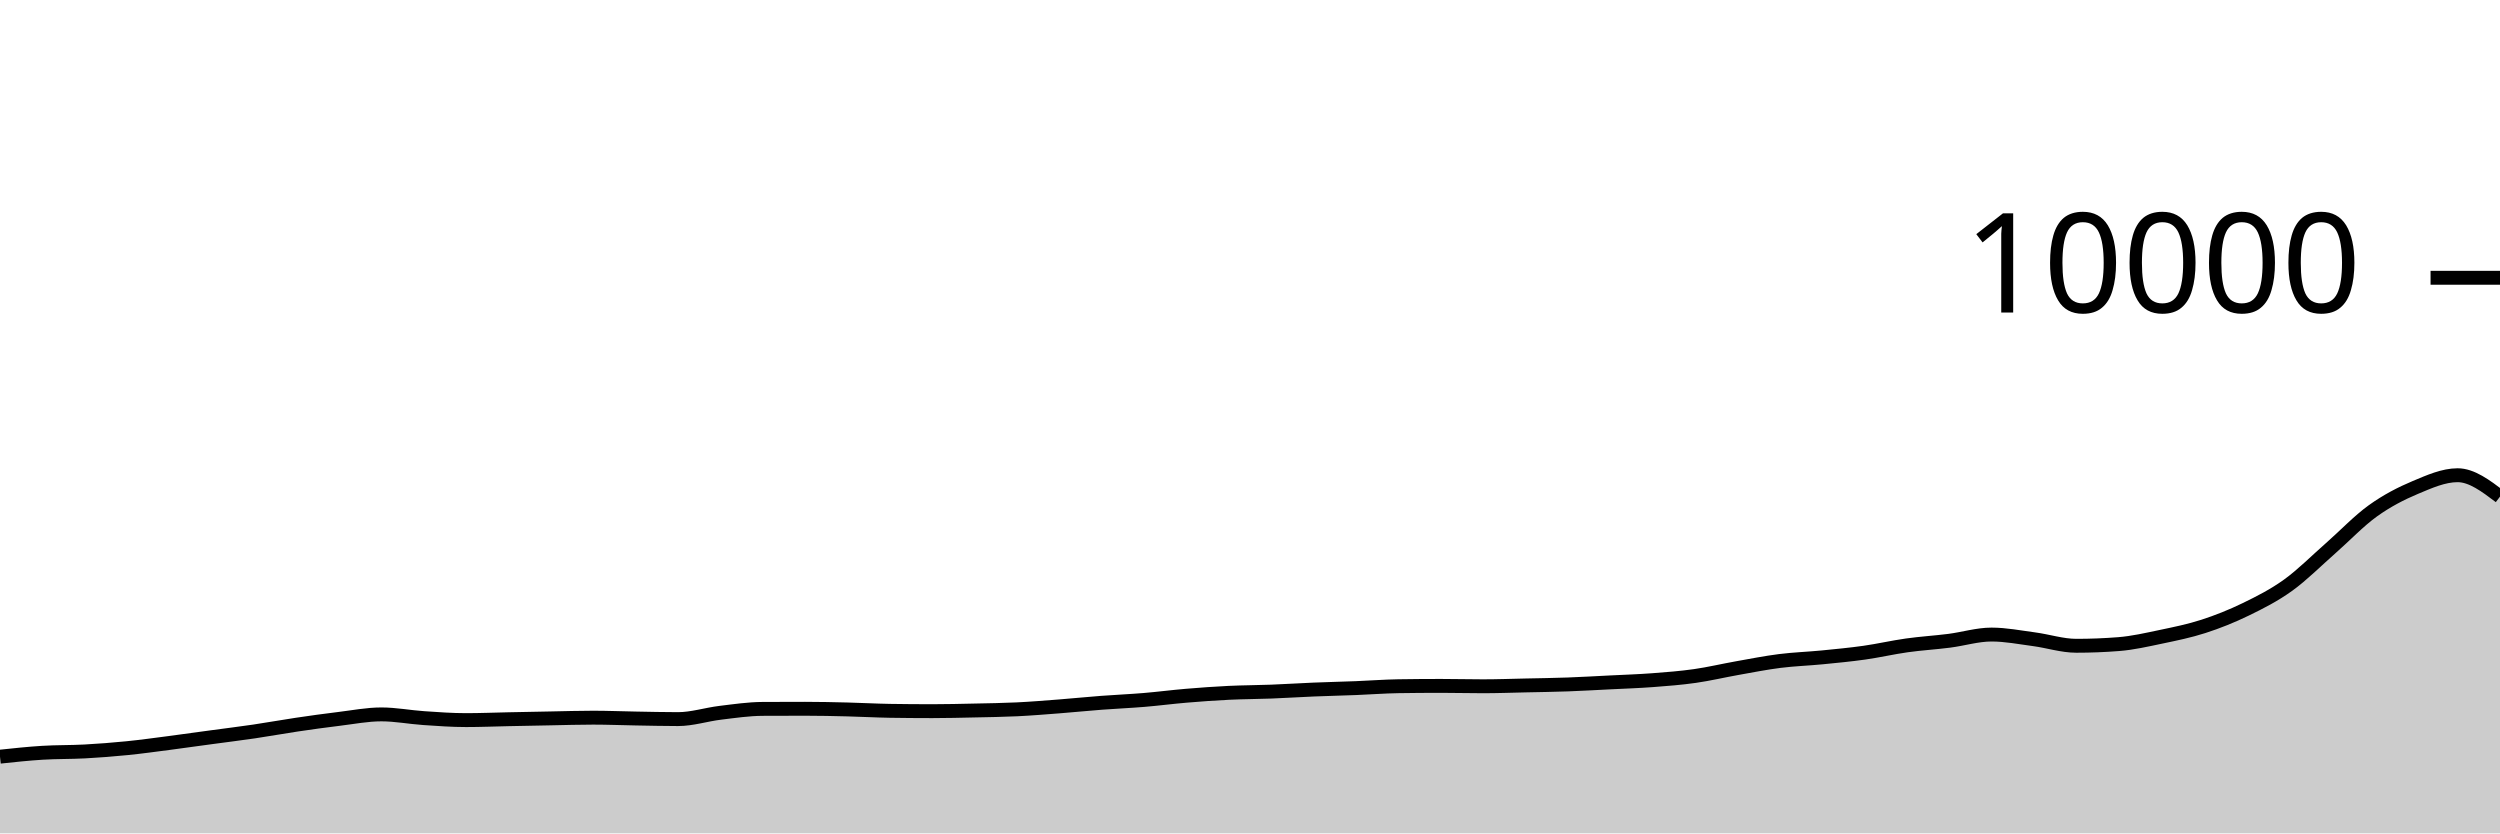
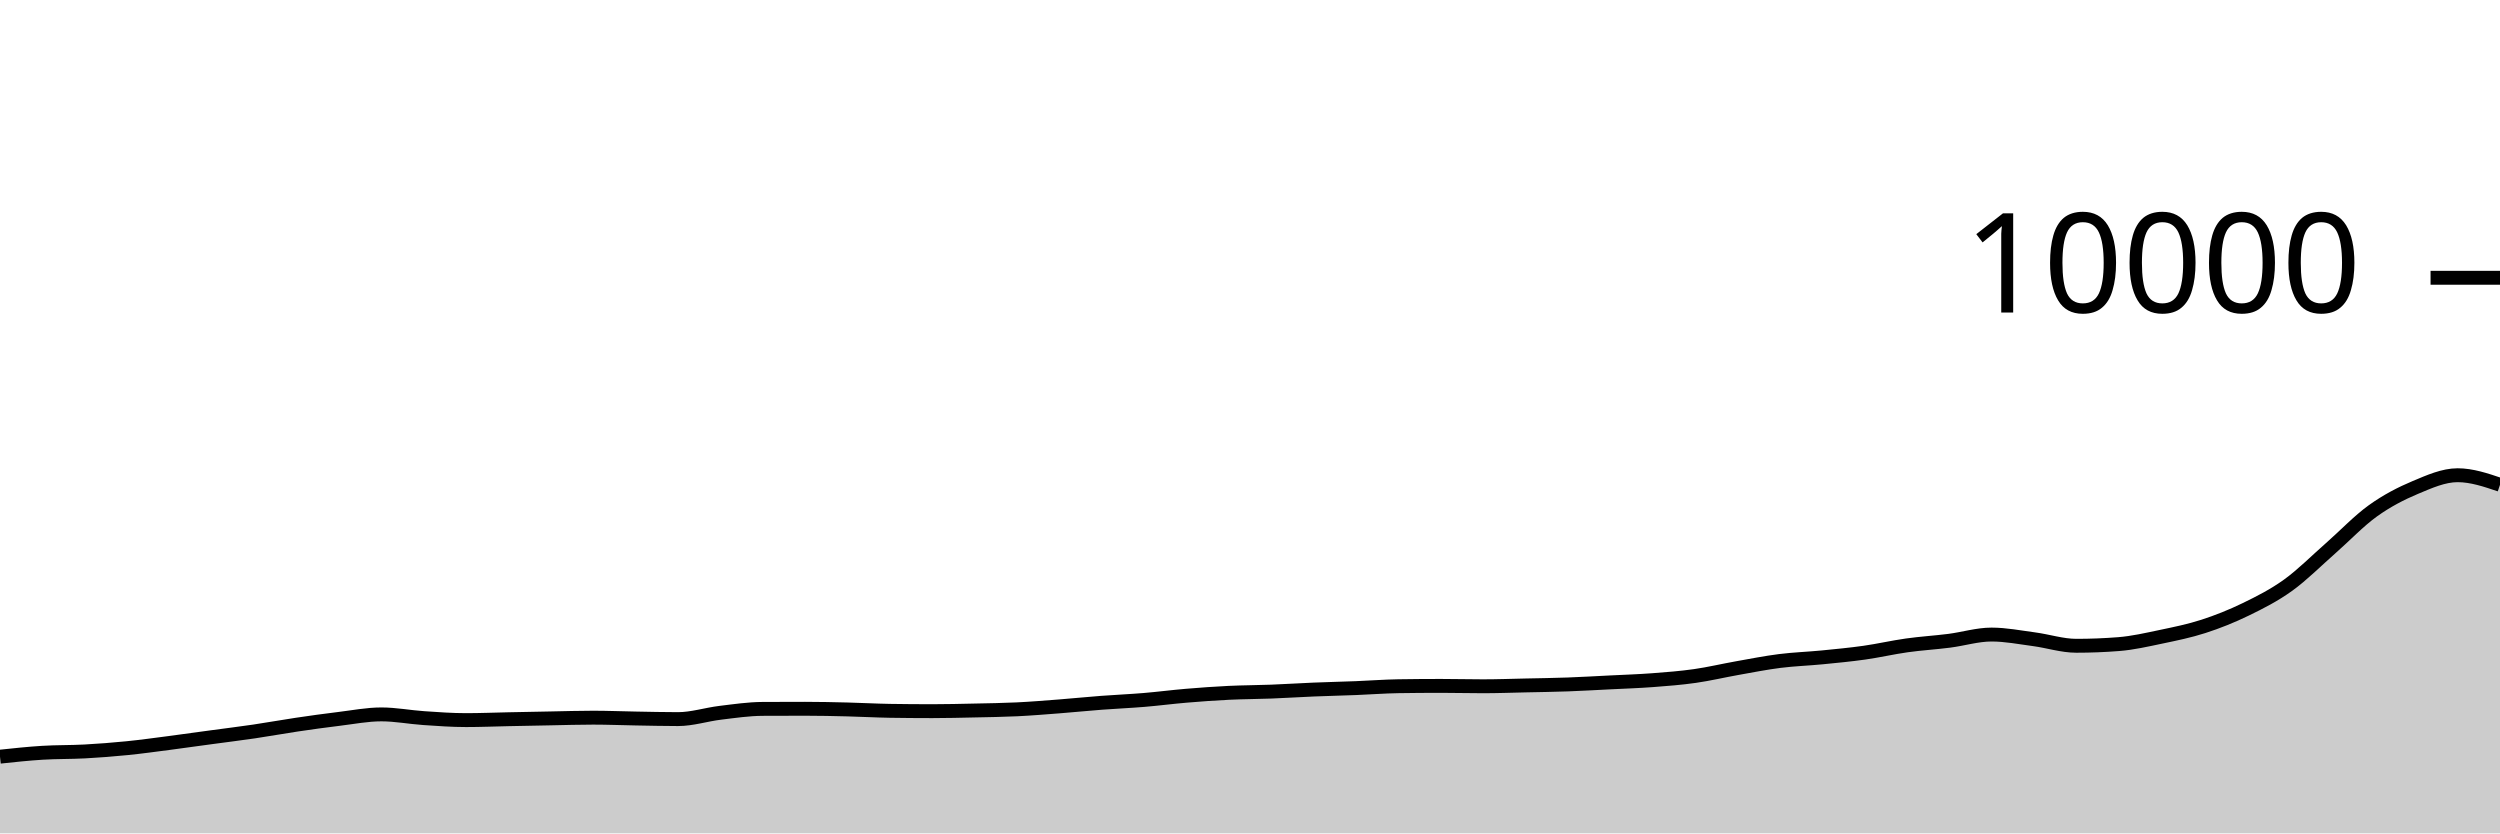
<svg xmlns="http://www.w3.org/2000/svg" viewBox="0 0 180 60">
  <g transform="translate(0,20)">
-     <path class="area" fill="rgba(0, 0, 0, 0.2)" d="M0,34.48C1.017,34.371,2.034,34.263,3.051,34.2C4.068,34.137,5.085,34.159,6.102,34.104C7.119,34.049,8.136,33.97,9.153,33.868C10.169,33.766,11.186,33.624,12.203,33.492C13.22,33.36,14.237,33.214,15.254,33.076C16.271,32.938,17.288,32.814,18.305,32.664C19.322,32.514,20.339,32.327,21.356,32.176C22.373,32.025,23.39,31.883,24.407,31.76C25.424,31.637,26.441,31.436,27.458,31.436C28.475,31.436,29.492,31.635,30.508,31.704C31.525,31.773,32.542,31.848,33.559,31.848C34.576,31.848,35.593,31.805,36.61,31.784C37.627,31.763,38.644,31.743,39.661,31.724C40.678,31.705,41.695,31.672,42.712,31.672C43.729,31.672,44.746,31.715,45.763,31.732C46.78,31.749,47.797,31.776,48.814,31.776C49.831,31.776,50.847,31.443,51.864,31.32C52.881,31.197,53.898,31.045,54.915,31.04C55.932,31.035,56.949,31.032,57.966,31.032C58.983,31.032,60,31.055,61.017,31.08C62.034,31.105,63.051,31.164,64.068,31.18C65.085,31.196,66.102,31.204,67.119,31.204C68.136,31.204,69.153,31.178,70.169,31.156C71.186,31.134,72.203,31.121,73.22,31.072C74.237,31.023,75.254,30.939,76.271,30.86C77.288,30.781,78.305,30.677,79.322,30.6C80.339,30.523,81.356,30.481,82.373,30.396C83.39,30.311,84.407,30.177,85.424,30.092C86.441,30.007,87.458,29.933,88.475,29.884C89.492,29.835,90.508,29.835,91.525,29.796C92.542,29.757,93.559,29.69,94.576,29.648C95.593,29.606,96.61,29.584,97.627,29.544C98.644,29.504,99.661,29.424,100.678,29.408C101.695,29.392,102.712,29.384,103.729,29.384C104.746,29.384,105.763,29.412,106.78,29.412C107.797,29.412,108.814,29.374,109.831,29.352C110.847,29.33,111.864,29.317,112.881,29.28C113.898,29.243,114.915,29.183,115.932,29.132C116.949,29.081,117.966,29.049,118.983,28.972C120,28.895,121.017,28.817,122.034,28.672C123.051,28.527,124.068,28.284,125.085,28.104C126.102,27.924,127.119,27.721,128.136,27.592C129.153,27.463,130.169,27.432,131.186,27.332C132.203,27.232,133.22,27.136,134.237,26.992C135.254,26.848,136.271,26.611,137.288,26.468C138.305,26.325,139.322,26.266,140.339,26.136C141.356,26.006,142.373,25.688,143.39,25.688C144.407,25.688,145.424,25.889,146.441,26.024C147.458,26.159,148.475,26.496,149.492,26.496C150.508,26.496,151.525,26.456,152.542,26.376C153.559,26.296,154.576,26.061,155.593,25.848C156.61,25.635,157.627,25.429,158.644,25.1C159.661,24.771,160.678,24.367,161.695,23.872C162.712,23.377,163.729,22.864,164.746,22.132C165.763,21.4,166.78,20.372,167.797,19.48C168.814,18.588,169.831,17.51,170.847,16.78C171.864,16.05,172.881,15.527,173.898,15.1C174.915,14.673,175.932,14.216,176.949,14.216C177.966,14.216,178.983,14.986,180,15.756L180,40C178.983,40,177.966,40,176.949,40C175.932,40,174.915,40,173.898,40C172.881,40,171.864,40,170.847,40C169.831,40,168.814,40,167.797,40C166.78,40,165.763,40,164.746,40C163.729,40,162.712,40,161.695,40C160.678,40,159.661,40,158.644,40C157.627,40,156.61,40,155.593,40C154.576,40,153.559,40,152.542,40C151.525,40,150.508,40,149.492,40C148.475,40,147.458,40,146.441,40C145.424,40,144.407,40,143.39,40C142.373,40,141.356,40,140.339,40C139.322,40,138.305,40,137.288,40C136.271,40,135.254,40,134.237,40C133.22,40,132.203,40,131.186,40C130.169,40,129.153,40,128.136,40C127.119,40,126.102,40,125.085,40C124.068,40,123.051,40,122.034,40C121.017,40,120,40,118.983,40C117.966,40,116.949,40,115.932,40C114.915,40,113.898,40,112.881,40C111.864,40,110.847,40,109.831,40C108.814,40,107.797,40,106.78,40C105.763,40,104.746,40,103.729,40C102.712,40,101.695,40,100.678,40C99.661,40,98.644,40,97.627,40C96.61,40,95.593,40,94.576,40C93.559,40,92.542,40,91.525,40C90.508,40,89.492,40,88.475,40C87.458,40,86.441,40,85.424,40C84.407,40,83.39,40,82.373,40C81.356,40,80.339,40,79.322,40C78.305,40,77.288,40,76.271,40C75.254,40,74.237,40,73.22,40C72.203,40,71.186,40,70.169,40C69.153,40,68.136,40,67.119,40C66.102,40,65.085,40,64.068,40C63.051,40,62.034,40,61.017,40C60,40,58.983,40,57.966,40C56.949,40,55.932,40,54.915,40C53.898,40,52.881,40,51.864,40C50.847,40,49.831,40,48.814,40C47.797,40,46.78,40,45.763,40C44.746,40,43.729,40,42.712,40C41.695,40,40.678,40,39.661,40C38.644,40,37.627,40,36.61,40C35.593,40,34.576,40,33.559,40C32.542,40,31.525,40,30.508,40C29.492,40,28.475,40,27.458,40C26.441,40,25.424,40,24.407,40C23.39,40,22.373,40,21.356,40C20.339,40,19.322,40,18.305,40C17.288,40,16.271,40,15.254,40C14.237,40,13.22,40,12.203,40C11.186,40,10.169,40,9.153,40C8.136,40,7.119,40,6.102,40C5.085,40,4.068,40,3.051,40C2.034,40,1.017,40,0,40Z" />
-     <path class="line" stroke="black" fill="none" d="M0,34.48C1.017,34.371,2.034,34.263,3.051,34.2C4.068,34.137,5.085,34.159,6.102,34.104C7.119,34.049,8.136,33.97,9.153,33.868C10.169,33.766,11.186,33.624,12.203,33.492C13.22,33.36,14.237,33.214,15.254,33.076C16.271,32.938,17.288,32.814,18.305,32.664C19.322,32.514,20.339,32.327,21.356,32.176C22.373,32.025,23.39,31.883,24.407,31.76C25.424,31.637,26.441,31.436,27.458,31.436C28.475,31.436,29.492,31.635,30.508,31.704C31.525,31.773,32.542,31.848,33.559,31.848C34.576,31.848,35.593,31.805,36.61,31.784C37.627,31.763,38.644,31.743,39.661,31.724C40.678,31.705,41.695,31.672,42.712,31.672C43.729,31.672,44.746,31.715,45.763,31.732C46.78,31.749,47.797,31.776,48.814,31.776C49.831,31.776,50.847,31.443,51.864,31.32C52.881,31.197,53.898,31.045,54.915,31.04C55.932,31.035,56.949,31.032,57.966,31.032C58.983,31.032,60,31.055,61.017,31.08C62.034,31.105,63.051,31.164,64.068,31.18C65.085,31.196,66.102,31.204,67.119,31.204C68.136,31.204,69.153,31.178,70.169,31.156C71.186,31.134,72.203,31.121,73.22,31.072C74.237,31.023,75.254,30.939,76.271,30.86C77.288,30.781,78.305,30.677,79.322,30.6C80.339,30.523,81.356,30.481,82.373,30.396C83.39,30.311,84.407,30.177,85.424,30.092C86.441,30.007,87.458,29.933,88.475,29.884C89.492,29.835,90.508,29.835,91.525,29.796C92.542,29.757,93.559,29.69,94.576,29.648C95.593,29.606,96.61,29.584,97.627,29.544C98.644,29.504,99.661,29.424,100.678,29.408C101.695,29.392,102.712,29.384,103.729,29.384C104.746,29.384,105.763,29.412,106.78,29.412C107.797,29.412,108.814,29.374,109.831,29.352C110.847,29.33,111.864,29.317,112.881,29.28C113.898,29.243,114.915,29.183,115.932,29.132C116.949,29.081,117.966,29.049,118.983,28.972C120,28.895,121.017,28.817,122.034,28.672C123.051,28.527,124.068,28.284,125.085,28.104C126.102,27.924,127.119,27.721,128.136,27.592C129.153,27.463,130.169,27.432,131.186,27.332C132.203,27.232,133.22,27.136,134.237,26.992C135.254,26.848,136.271,26.611,137.288,26.468C138.305,26.325,139.322,26.266,140.339,26.136C141.356,26.006,142.373,25.688,143.39,25.688C144.407,25.688,145.424,25.889,146.441,26.024C147.458,26.159,148.475,26.496,149.492,26.496C150.508,26.496,151.525,26.456,152.542,26.376C153.559,26.296,154.576,26.061,155.593,25.848C156.61,25.635,157.627,25.429,158.644,25.1C159.661,24.771,160.678,24.367,161.695,23.872C162.712,23.377,163.729,22.864,164.746,22.132C165.763,21.4,166.78,20.372,167.797,19.48C168.814,18.588,169.831,17.51,170.847,16.78C171.864,16.05,172.881,15.527,173.898,15.1C174.915,14.673,175.932,14.216,176.949,14.216C177.966,14.216,178.983,14.986,180,15.756" />
+     <path class="area" fill="rgba(0, 0, 0, 0.2)" d="M0,34.48C1.017,34.371,2.034,34.263,3.051,34.2C4.068,34.137,5.085,34.159,6.102,34.104C7.119,34.049,8.136,33.97,9.153,33.868C10.169,33.766,11.186,33.624,12.203,33.492C13.22,33.36,14.237,33.214,15.254,33.076C16.271,32.938,17.288,32.814,18.305,32.664C19.322,32.514,20.339,32.327,21.356,32.176C22.373,32.025,23.39,31.883,24.407,31.76C25.424,31.637,26.441,31.436,27.458,31.436C28.475,31.436,29.492,31.635,30.508,31.704C31.525,31.773,32.542,31.848,33.559,31.848C34.576,31.848,35.593,31.805,36.61,31.784C37.627,31.763,38.644,31.743,39.661,31.724C40.678,31.705,41.695,31.672,42.712,31.672C43.729,31.672,44.746,31.715,45.763,31.732C46.78,31.749,47.797,31.776,48.814,31.776C49.831,31.776,50.847,31.443,51.864,31.32C52.881,31.197,53.898,31.045,54.915,31.04C55.932,31.035,56.949,31.032,57.966,31.032C58.983,31.032,60,31.055,61.017,31.08C62.034,31.105,63.051,31.164,64.068,31.18C65.085,31.196,66.102,31.204,67.119,31.204C68.136,31.204,69.153,31.178,70.169,31.156C71.186,31.134,72.203,31.121,73.22,31.072C74.237,31.023,75.254,30.939,76.271,30.86C77.288,30.781,78.305,30.677,79.322,30.6C80.339,30.523,81.356,30.481,82.373,30.396C83.39,30.311,84.407,30.177,85.424,30.092C86.441,30.007,87.458,29.933,88.475,29.884C89.492,29.835,90.508,29.835,91.525,29.796C92.542,29.757,93.559,29.69,94.576,29.648C95.593,29.606,96.61,29.584,97.627,29.544C98.644,29.504,99.661,29.424,100.678,29.408C101.695,29.392,102.712,29.384,103.729,29.384C104.746,29.384,105.763,29.412,106.78,29.412C107.797,29.412,108.814,29.374,109.831,29.352C110.847,29.33,111.864,29.317,112.881,29.28C113.898,29.243,114.915,29.183,115.932,29.132C116.949,29.081,117.966,29.049,118.983,28.972C120,28.895,121.017,28.817,122.034,28.672C123.051,28.527,124.068,28.284,125.085,28.104C126.102,27.924,127.119,27.721,128.136,27.592C129.153,27.463,130.169,27.432,131.186,27.332C132.203,27.232,133.22,27.136,134.237,26.992C135.254,26.848,136.271,26.611,137.288,26.468C138.305,26.325,139.322,26.266,140.339,26.136C141.356,26.006,142.373,25.688,143.39,25.688C144.407,25.688,145.424,25.889,146.441,26.024C147.458,26.159,148.475,26.496,149.492,26.496C150.508,26.496,151.525,26.456,152.542,26.376C153.559,26.296,154.576,26.061,155.593,25.848C156.61,25.635,157.627,25.429,158.644,25.1C159.661,24.771,160.678,24.367,161.695,23.872C162.712,23.377,163.729,22.864,164.746,22.132C165.763,21.4,166.78,20.372,167.797,19.48C168.814,18.588,169.831,17.51,170.847,16.78C171.864,16.05,172.881,15.527,173.898,15.1C174.915,14.673,175.932,14.216,176.949,14.216C177.966,14.216,178.983,14.56,180,14.904L180,40C178.983,40,177.966,40,176.949,40C175.932,40,174.915,40,173.898,40C172.881,40,171.864,40,170.847,40C169.831,40,168.814,40,167.797,40C166.78,40,165.763,40,164.746,40C163.729,40,162.712,40,161.695,40C160.678,40,159.661,40,158.644,40C157.627,40,156.61,40,155.593,40C154.576,40,153.559,40,152.542,40C151.525,40,150.508,40,149.492,40C148.475,40,147.458,40,146.441,40C145.424,40,144.407,40,143.39,40C142.373,40,141.356,40,140.339,40C139.322,40,138.305,40,137.288,40C136.271,40,135.254,40,134.237,40C133.22,40,132.203,40,131.186,40C130.169,40,129.153,40,128.136,40C127.119,40,126.102,40,125.085,40C124.068,40,123.051,40,122.034,40C121.017,40,120,40,118.983,40C117.966,40,116.949,40,115.932,40C114.915,40,113.898,40,112.881,40C111.864,40,110.847,40,109.831,40C108.814,40,107.797,40,106.78,40C105.763,40,104.746,40,103.729,40C102.712,40,101.695,40,100.678,40C99.661,40,98.644,40,97.627,40C96.61,40,95.593,40,94.576,40C93.559,40,92.542,40,91.525,40C90.508,40,89.492,40,88.475,40C87.458,40,86.441,40,85.424,40C84.407,40,83.39,40,82.373,40C81.356,40,80.339,40,79.322,40C78.305,40,77.288,40,76.271,40C75.254,40,74.237,40,73.22,40C72.203,40,71.186,40,70.169,40C69.153,40,68.136,40,67.119,40C66.102,40,65.085,40,64.068,40C63.051,40,62.034,40,61.017,40C60,40,58.983,40,57.966,40C56.949,40,55.932,40,54.915,40C53.898,40,52.881,40,51.864,40C50.847,40,49.831,40,48.814,40C47.797,40,46.78,40,45.763,40C44.746,40,43.729,40,42.712,40C41.695,40,40.678,40,39.661,40C38.644,40,37.627,40,36.61,40C35.593,40,34.576,40,33.559,40C32.542,40,31.525,40,30.508,40C29.492,40,28.475,40,27.458,40C26.441,40,25.424,40,24.407,40C23.39,40,22.373,40,21.356,40C20.339,40,19.322,40,18.305,40C17.288,40,16.271,40,15.254,40C14.237,40,13.22,40,12.203,40C11.186,40,10.169,40,9.153,40C8.136,40,7.119,40,6.102,40C5.085,40,4.068,40,3.051,40C2.034,40,1.017,40,0,40Z" />
+     <path class="line" stroke="black" fill="none" d="M0,34.48C1.017,34.371,2.034,34.263,3.051,34.2C4.068,34.137,5.085,34.159,6.102,34.104C7.119,34.049,8.136,33.97,9.153,33.868C10.169,33.766,11.186,33.624,12.203,33.492C13.22,33.36,14.237,33.214,15.254,33.076C16.271,32.938,17.288,32.814,18.305,32.664C19.322,32.514,20.339,32.327,21.356,32.176C22.373,32.025,23.39,31.883,24.407,31.76C25.424,31.637,26.441,31.436,27.458,31.436C28.475,31.436,29.492,31.635,30.508,31.704C31.525,31.773,32.542,31.848,33.559,31.848C34.576,31.848,35.593,31.805,36.61,31.784C37.627,31.763,38.644,31.743,39.661,31.724C40.678,31.705,41.695,31.672,42.712,31.672C43.729,31.672,44.746,31.715,45.763,31.732C46.78,31.749,47.797,31.776,48.814,31.776C49.831,31.776,50.847,31.443,51.864,31.32C52.881,31.197,53.898,31.045,54.915,31.04C55.932,31.035,56.949,31.032,57.966,31.032C58.983,31.032,60,31.055,61.017,31.08C62.034,31.105,63.051,31.164,64.068,31.18C65.085,31.196,66.102,31.204,67.119,31.204C68.136,31.204,69.153,31.178,70.169,31.156C71.186,31.134,72.203,31.121,73.22,31.072C74.237,31.023,75.254,30.939,76.271,30.86C77.288,30.781,78.305,30.677,79.322,30.6C80.339,30.523,81.356,30.481,82.373,30.396C83.39,30.311,84.407,30.177,85.424,30.092C86.441,30.007,87.458,29.933,88.475,29.884C89.492,29.835,90.508,29.835,91.525,29.796C92.542,29.757,93.559,29.69,94.576,29.648C95.593,29.606,96.61,29.584,97.627,29.544C98.644,29.504,99.661,29.424,100.678,29.408C101.695,29.392,102.712,29.384,103.729,29.384C104.746,29.384,105.763,29.412,106.78,29.412C107.797,29.412,108.814,29.374,109.831,29.352C110.847,29.33,111.864,29.317,112.881,29.28C113.898,29.243,114.915,29.183,115.932,29.132C116.949,29.081,117.966,29.049,118.983,28.972C120,28.895,121.017,28.817,122.034,28.672C123.051,28.527,124.068,28.284,125.085,28.104C126.102,27.924,127.119,27.721,128.136,27.592C129.153,27.463,130.169,27.432,131.186,27.332C132.203,27.232,133.22,27.136,134.237,26.992C135.254,26.848,136.271,26.611,137.288,26.468C138.305,26.325,139.322,26.266,140.339,26.136C141.356,26.006,142.373,25.688,143.39,25.688C144.407,25.688,145.424,25.889,146.441,26.024C147.458,26.159,148.475,26.496,149.492,26.496C150.508,26.496,151.525,26.456,152.542,26.376C153.559,26.296,154.576,26.061,155.593,25.848C156.61,25.635,157.627,25.429,158.644,25.1C159.661,24.771,160.678,24.367,161.695,23.872C162.712,23.377,163.729,22.864,164.746,22.132C165.763,21.4,166.78,20.372,167.797,19.48C168.814,18.588,169.831,17.51,170.847,16.78C171.864,16.05,172.881,15.527,173.898,15.1C174.915,14.673,175.932,14.216,176.949,14.216C177.966,14.216,178.983,14.56,180,14.904" />
    <path class="axis-ceiling" stroke-width="1" stroke="black" fill="none" d="M175,0L180,0" />
    <text class="axis-ceiling-label" font-family="sans-serif" text-anchor="end" font-size="10px" x="170" y="2.5">10000</text>
  </g>
</svg>
